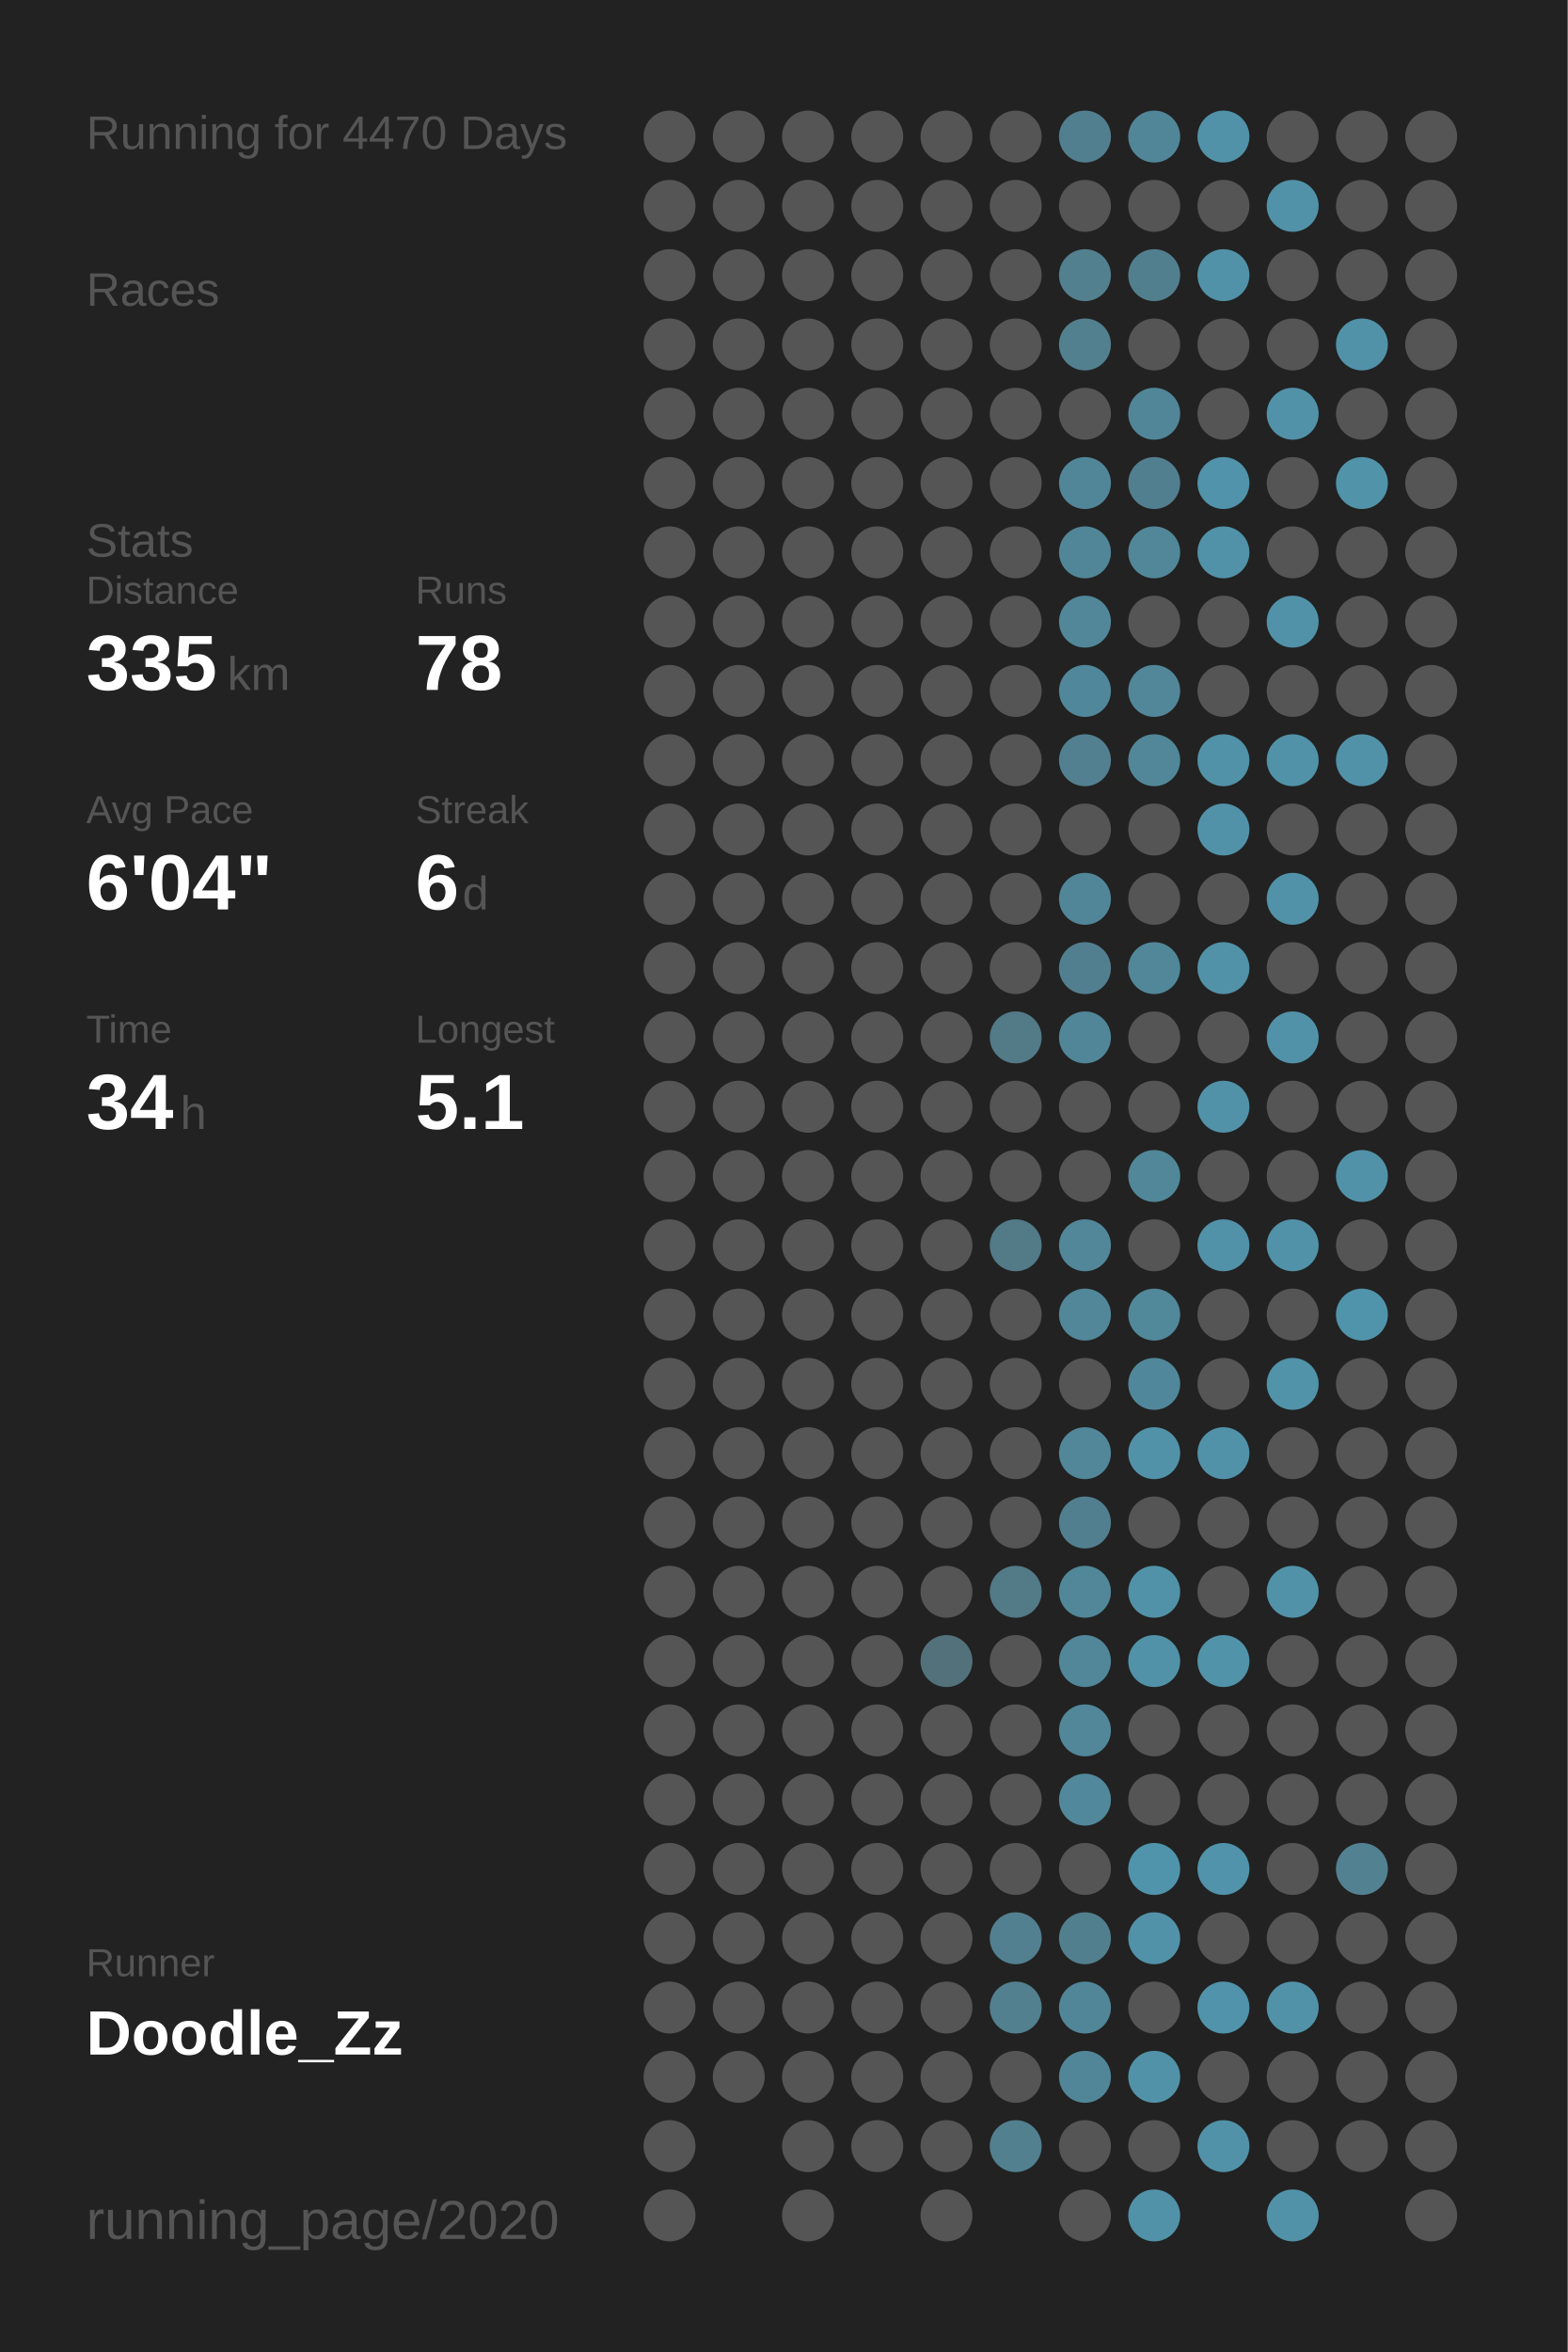
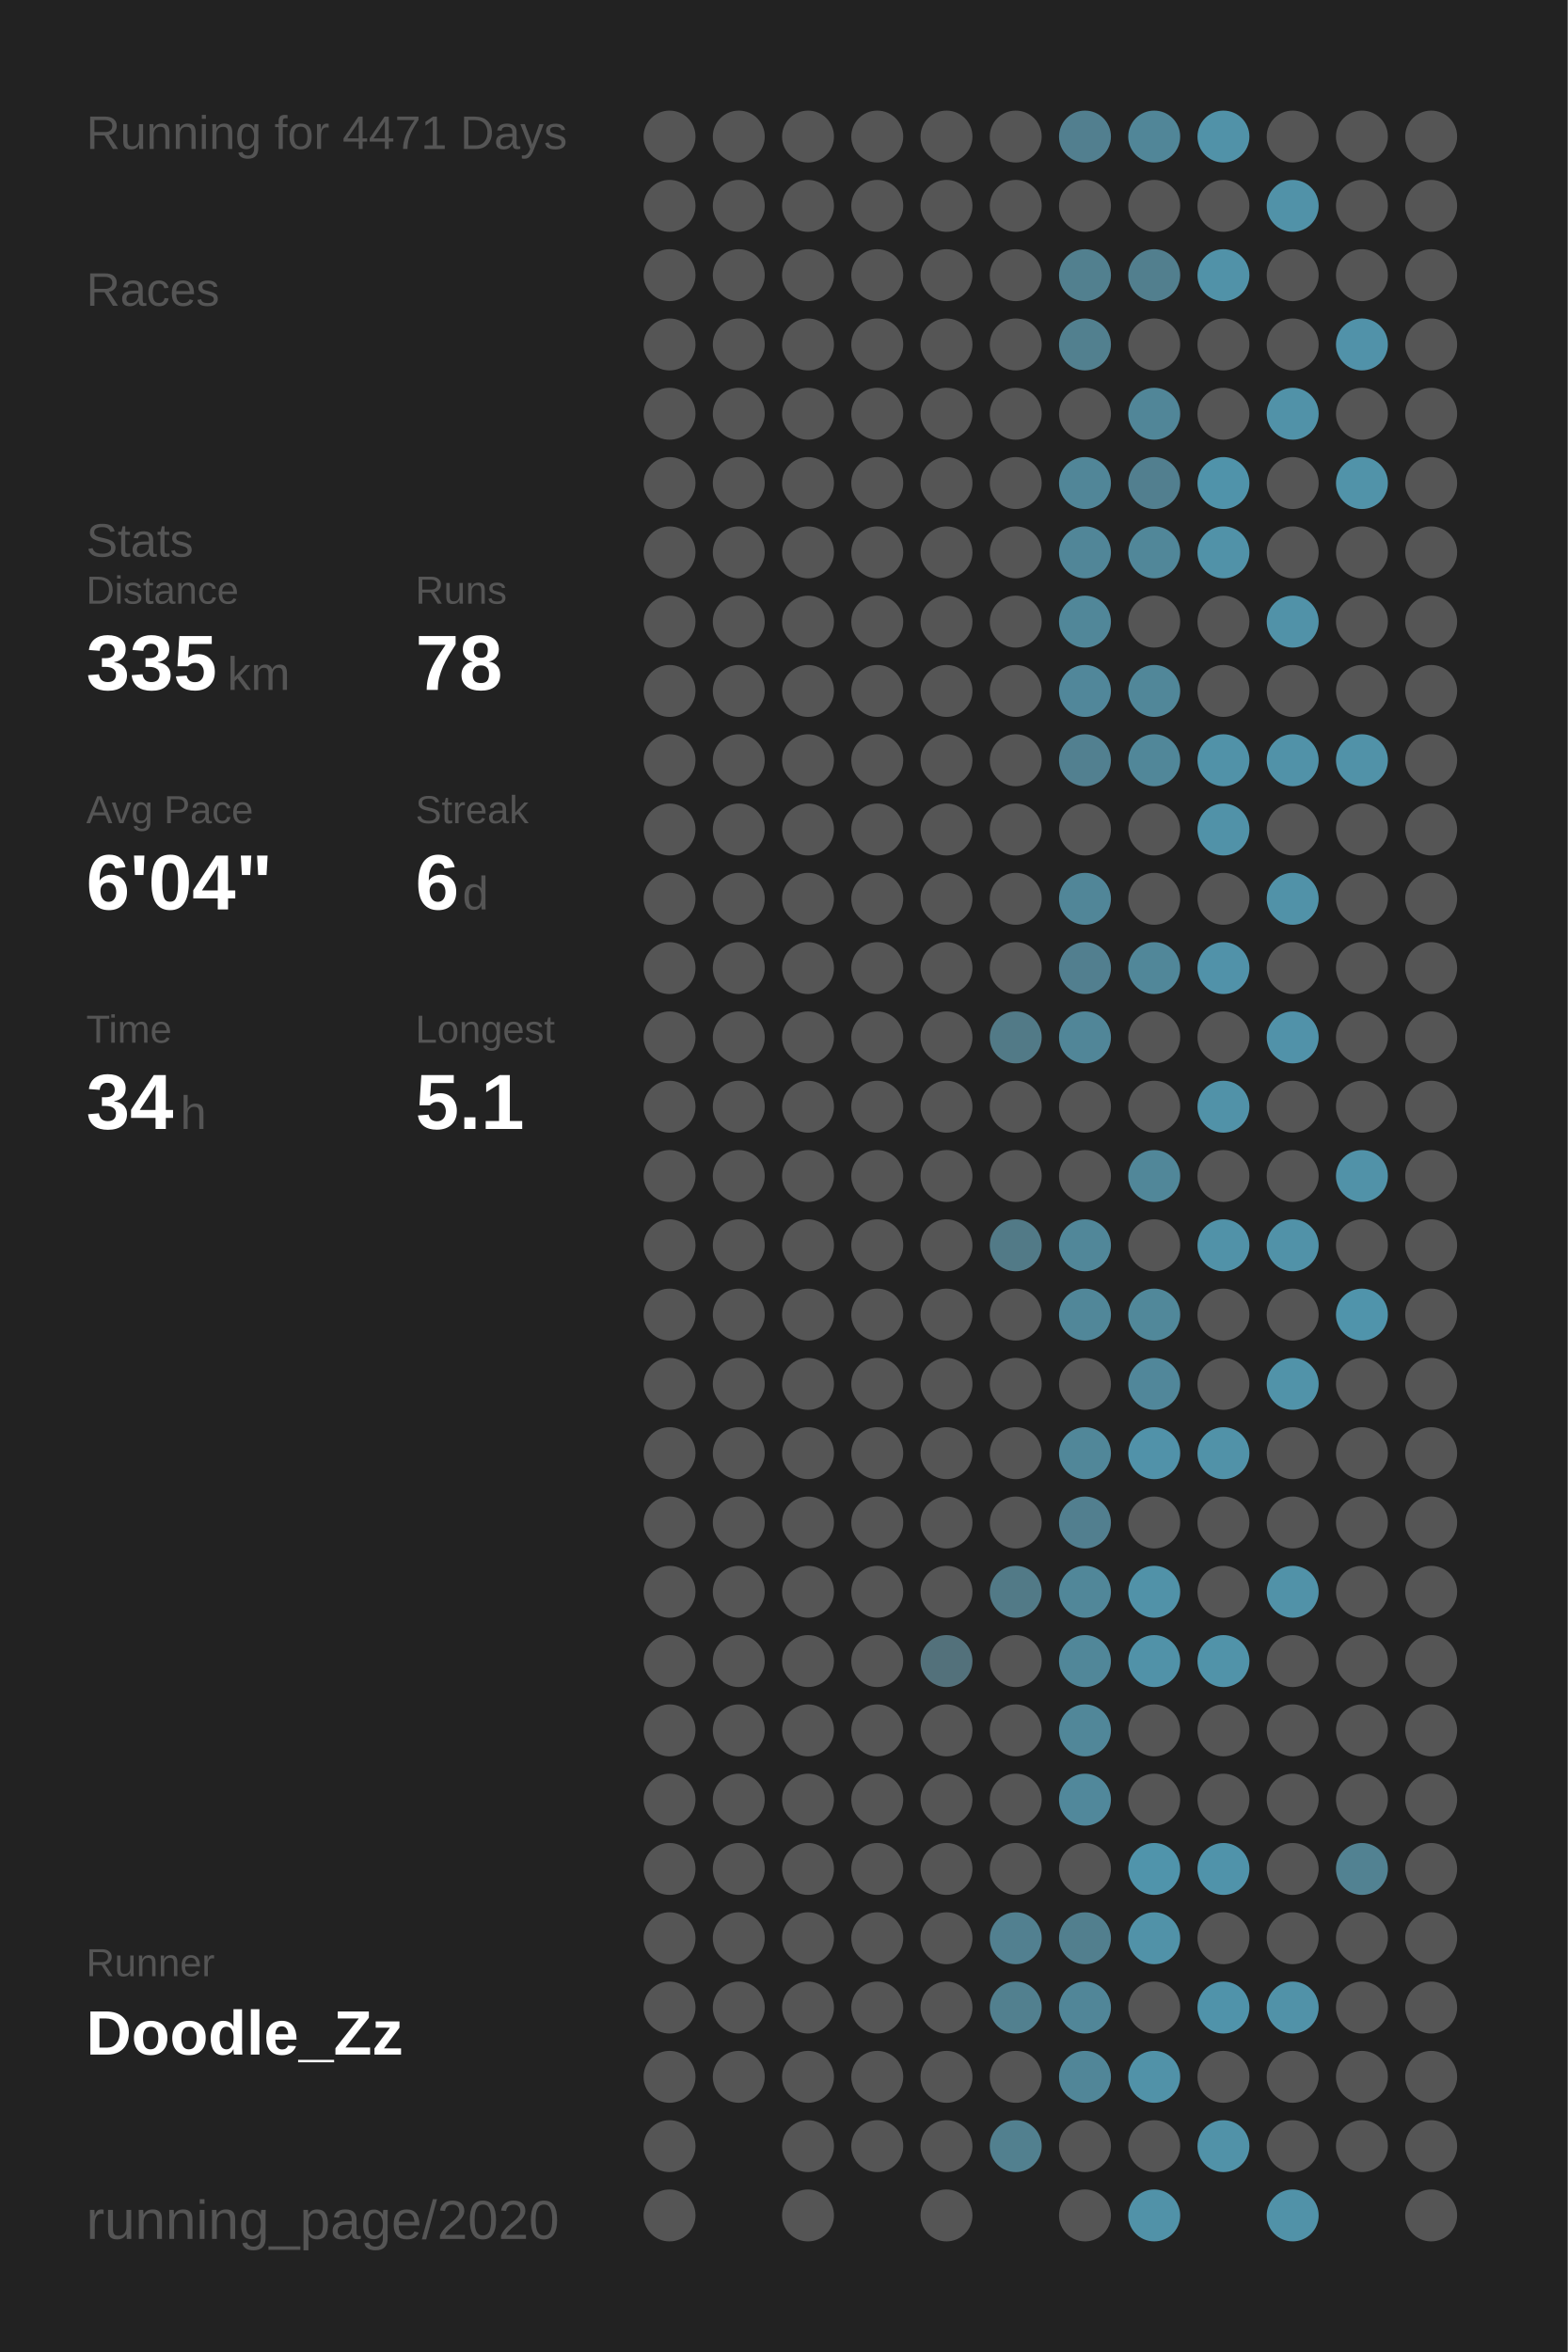
<svg xmlns="http://www.w3.org/2000/svg" baseProfile="full" height="300mm" version="1.1" viewBox="0,0,200,300" width="200mm">
  <defs />
  <rect fill="#222222" height="300" width="200" x="0" y="0" />
-   <text fill="#555555" style="font-size:6px; font-family:Arial;" x="11" y="19">Running for 4470 Days</text>
+   <text fill="#555555" style="font-size:6px; font-family:Arial;" x="11" y="19">Running for 4471 Days</text>
  <text fill="#555555" style="font-size:6px; font-family:Arial;" x="11" y="39">Races</text>
  <text fill="#555555" style="font-size:6px; font-family:Arial;" x="11" y="71">Stats</text>
  <text fill="#555555" style="font-size:5px; font-family:Arial;" x="11" y="77">Distance</text>
  <text fill="#FFFFFF" style="font-size:10px; font-family:Arial; font-weight:bold;" x="11" y="88">335</text>
  <text fill="#555555" style="font-size:6px; font-family:Arial;" x="29" y="88">km</text>
  <text fill="#555555" style="font-size:5px; font-family:Arial;" x="53" y="77">Runs</text>
  <text fill="#FFFFFF" style="font-size:10px; font-family:Arial; font-weight:bold;" x="53" y="88">78</text>
  <text fill="#555555" style="font-size:5px; font-family:Arial;" x="11" y="105">Avg Pace</text>
  <text fill="#FFFFFF" style="font-size:10px; font-family:Arial; font-weight:bold;" x="11" y="116">6'04"</text>
  <text fill="#555555" style="font-size:5px; font-family:Arial;" x="53" y="105">Streak</text>
  <text fill="#FFFFFF" style="font-size:10px; font-family:Arial; font-weight:bold;" x="53" y="116">6</text>
  <text fill="#555555" style="font-size:6px; font-family:Arial;" x="59" y="116">d</text>
  <text fill="#555555" style="font-size:5px; font-family:Arial;" x="11" y="133">Time</text>
  <text fill="#FFFFFF" style="font-size:10px; font-family:Arial; font-weight:bold;" x="11" y="144">34</text>
  <text fill="#555555" style="font-size:6px; font-family:Arial;" x="23" y="144">h</text>
  <text fill="#555555" style="font-size:5px; font-family:Arial;" x="53" y="133">Longest</text>
  <text fill="#FFFFFF" style="font-size:10px; font-family:Arial; font-weight:bold;" x="53" y="144">5.1</text>
  <text fill="#555555" style="font-size:5px; font-family:Arial;" x="11" y="252.065">Runner</text>
  <text fill="#FFFFFF" style="font-size:8px; font-family:Arial; font-weight:bold;" x="11" y="262.065">Doodle_Zz</text>
  <text fill="#555555" style="font-size:7px; font-family:Arial;" x="11" y="285.581">running_page/2020</text>
  <circle cx="85.417" cy="17.419" fill="#555555" r="3.312" />
  <circle cx="85.417" cy="26.258" fill="#555555" r="3.312" />
  <circle cx="85.417" cy="35.097" fill="#555555" r="3.312" />
  <circle cx="85.417" cy="43.935" fill="#555555" r="3.312" />
  <circle cx="85.417" cy="52.774" fill="#555555" r="3.312" />
  <circle cx="85.417" cy="61.613" fill="#555555" r="3.312" />
  <circle cx="85.417" cy="70.452" fill="#555555" r="3.312" />
  <circle cx="85.417" cy="79.29" fill="#555555" r="3.312" />
  <circle cx="85.417" cy="88.129" fill="#555555" r="3.312" />
  <circle cx="85.417" cy="96.968" fill="#555555" r="3.312" />
  <circle cx="85.417" cy="105.806" fill="#555555" r="3.312" />
  <circle cx="85.417" cy="114.645" fill="#555555" r="3.312" />
  <circle cx="85.417" cy="123.484" fill="#555555" r="3.312" />
  <circle cx="85.417" cy="132.323" fill="#555555" r="3.312" />
  <circle cx="85.417" cy="141.161" fill="#555555" r="3.312" />
  <circle cx="85.417" cy="150" fill="#555555" r="3.312" />
  <circle cx="85.417" cy="158.839" fill="#555555" r="3.312" />
  <circle cx="85.417" cy="167.677" fill="#555555" r="3.312" />
  <circle cx="85.417" cy="176.516" fill="#555555" r="3.312" />
  <circle cx="85.417" cy="185.355" fill="#555555" r="3.312" />
  <circle cx="85.417" cy="194.194" fill="#555555" r="3.312" />
  <circle cx="85.417" cy="203.032" fill="#555555" r="3.312" />
  <circle cx="85.417" cy="211.871" fill="#555555" r="3.312" />
  <circle cx="85.417" cy="220.71" fill="#555555" r="3.312" />
  <circle cx="85.417" cy="229.548" fill="#555555" r="3.312" />
  <circle cx="85.417" cy="238.387" fill="#555555" r="3.312" />
  <circle cx="85.417" cy="247.226" fill="#555555" r="3.312" />
  <circle cx="85.417" cy="256.065" fill="#555555" r="3.312" />
  <circle cx="85.417" cy="264.903" fill="#555555" r="3.312" />
  <circle cx="85.417" cy="273.742" fill="#555555" r="3.312" />
  <circle cx="85.417" cy="282.581" fill="#555555" r="3.312" />
  <circle cx="94.25" cy="17.419" fill="#555555" r="3.312" />
  <circle cx="94.25" cy="26.258" fill="#555555" r="3.312" />
  <circle cx="94.25" cy="35.097" fill="#555555" r="3.312" />
  <circle cx="94.25" cy="43.935" fill="#555555" r="3.312" />
  <circle cx="94.25" cy="52.774" fill="#555555" r="3.312" />
  <circle cx="94.25" cy="61.613" fill="#555555" r="3.312" />
  <circle cx="94.25" cy="70.452" fill="#555555" r="3.312" />
  <circle cx="94.25" cy="79.29" fill="#555555" r="3.312" />
  <circle cx="94.25" cy="88.129" fill="#555555" r="3.312" />
  <circle cx="94.25" cy="96.968" fill="#555555" r="3.312" />
  <circle cx="94.25" cy="105.806" fill="#555555" r="3.312" />
  <circle cx="94.25" cy="114.645" fill="#555555" r="3.312" />
  <circle cx="94.25" cy="123.484" fill="#555555" r="3.312" />
  <circle cx="94.25" cy="132.323" fill="#555555" r="3.312" />
  <circle cx="94.25" cy="141.161" fill="#555555" r="3.312" />
  <circle cx="94.25" cy="150" fill="#555555" r="3.312" />
  <circle cx="94.25" cy="158.839" fill="#555555" r="3.312" />
  <circle cx="94.25" cy="167.677" fill="#555555" r="3.312" />
  <circle cx="94.25" cy="176.516" fill="#555555" r="3.312" />
  <circle cx="94.25" cy="185.355" fill="#555555" r="3.312" />
  <circle cx="94.25" cy="194.194" fill="#555555" r="3.312" />
  <circle cx="94.25" cy="203.032" fill="#555555" r="3.312" />
  <circle cx="94.25" cy="211.871" fill="#555555" r="3.312" />
  <circle cx="94.25" cy="220.71" fill="#555555" r="3.312" />
  <circle cx="94.25" cy="229.548" fill="#555555" r="3.312" />
  <circle cx="94.25" cy="238.387" fill="#555555" r="3.312" />
  <circle cx="94.25" cy="247.226" fill="#555555" r="3.312" />
  <circle cx="94.25" cy="256.065" fill="#555555" r="3.312" />
  <circle cx="94.25" cy="264.903" fill="#555555" r="3.312" />
  <circle cx="103.083" cy="17.419" fill="#555555" r="3.312" />
  <circle cx="103.083" cy="26.258" fill="#555555" r="3.312" />
  <circle cx="103.083" cy="35.097" fill="#555555" r="3.312" />
  <circle cx="103.083" cy="43.935" fill="#555555" r="3.312" />
  <circle cx="103.083" cy="52.774" fill="#555555" r="3.312" />
  <circle cx="103.083" cy="61.613" fill="#555555" r="3.312" />
  <circle cx="103.083" cy="70.452" fill="#555555" r="3.312" />
  <circle cx="103.083" cy="79.29" fill="#555555" r="3.312" />
  <circle cx="103.083" cy="88.129" fill="#555555" r="3.312" />
  <circle cx="103.083" cy="96.968" fill="#555555" r="3.312" />
  <circle cx="103.083" cy="105.806" fill="#555555" r="3.312" />
  <circle cx="103.083" cy="114.645" fill="#555555" r="3.312" />
  <circle cx="103.083" cy="123.484" fill="#555555" r="3.312" />
  <circle cx="103.083" cy="132.323" fill="#555555" r="3.312" />
  <circle cx="103.083" cy="141.161" fill="#555555" r="3.312" />
  <circle cx="103.083" cy="150" fill="#555555" r="3.312" />
  <circle cx="103.083" cy="158.839" fill="#555555" r="3.312" />
  <circle cx="103.083" cy="167.677" fill="#555555" r="3.312" />
  <circle cx="103.083" cy="176.516" fill="#555555" r="3.312" />
  <circle cx="103.083" cy="185.355" fill="#555555" r="3.312" />
  <circle cx="103.083" cy="194.194" fill="#555555" r="3.312" />
  <circle cx="103.083" cy="203.032" fill="#555555" r="3.312" />
  <circle cx="103.083" cy="211.871" fill="#555555" r="3.312" />
  <circle cx="103.083" cy="220.71" fill="#555555" r="3.312" />
  <circle cx="103.083" cy="229.548" fill="#555555" r="3.312" />
  <circle cx="103.083" cy="238.387" fill="#555555" r="3.312" />
  <circle cx="103.083" cy="247.226" fill="#555555" r="3.312" />
  <circle cx="103.083" cy="256.065" fill="#555555" r="3.312" />
  <circle cx="103.083" cy="264.903" fill="#555555" r="3.312" />
  <circle cx="103.083" cy="273.742" fill="#555555" r="3.312" />
  <circle cx="103.083" cy="282.581" fill="#555555" r="3.312" />
  <circle cx="111.917" cy="17.419" fill="#555555" r="3.312" />
  <circle cx="111.917" cy="26.258" fill="#555555" r="3.312" />
  <circle cx="111.917" cy="35.097" fill="#555555" r="3.312" />
  <circle cx="111.917" cy="43.935" fill="#555555" r="3.312" />
  <circle cx="111.917" cy="52.774" fill="#555555" r="3.312" />
  <circle cx="111.917" cy="61.613" fill="#555555" r="3.312" />
  <circle cx="111.917" cy="70.452" fill="#555555" r="3.312" />
  <circle cx="111.917" cy="79.29" fill="#555555" r="3.312" />
  <circle cx="111.917" cy="88.129" fill="#555555" r="3.312" />
  <circle cx="111.917" cy="96.968" fill="#555555" r="3.312" />
  <circle cx="111.917" cy="105.806" fill="#555555" r="3.312" />
  <circle cx="111.917" cy="114.645" fill="#555555" r="3.312" />
  <circle cx="111.917" cy="123.484" fill="#555555" r="3.312" />
  <circle cx="111.917" cy="132.323" fill="#555555" r="3.312" />
  <circle cx="111.917" cy="141.161" fill="#555555" r="3.312" />
  <circle cx="111.917" cy="150" fill="#555555" r="3.312" />
  <circle cx="111.917" cy="158.839" fill="#555555" r="3.312" />
  <circle cx="111.917" cy="167.677" fill="#555555" r="3.312" />
  <circle cx="111.917" cy="176.516" fill="#555555" r="3.312" />
  <circle cx="111.917" cy="185.355" fill="#555555" r="3.312" />
  <circle cx="111.917" cy="194.194" fill="#555555" r="3.312" />
  <circle cx="111.917" cy="203.032" fill="#555555" r="3.312" />
  <circle cx="111.917" cy="211.871" fill="#555555" r="3.312" />
  <circle cx="111.917" cy="220.71" fill="#555555" r="3.312" />
  <circle cx="111.917" cy="229.548" fill="#555555" r="3.312" />
  <circle cx="111.917" cy="238.387" fill="#555555" r="3.312" />
  <circle cx="111.917" cy="247.226" fill="#555555" r="3.312" />
  <circle cx="111.917" cy="256.065" fill="#555555" r="3.312" />
  <circle cx="111.917" cy="264.903" fill="#555555" r="3.312" />
  <circle cx="111.917" cy="273.742" fill="#555555" r="3.312" />
  <circle cx="120.75" cy="17.419" fill="#555555" r="3.312" />
  <circle cx="120.75" cy="26.258" fill="#555555" r="3.312" />
  <circle cx="120.75" cy="35.097" fill="#555555" r="3.312" />
  <circle cx="120.75" cy="43.935" fill="#555555" r="3.312" />
  <circle cx="120.75" cy="52.774" fill="#555555" r="3.312" />
  <circle cx="120.75" cy="61.613" fill="#555555" r="3.312" />
  <circle cx="120.75" cy="70.452" fill="#555555" r="3.312" />
  <circle cx="120.75" cy="79.29" fill="#555555" r="3.312" />
  <circle cx="120.75" cy="88.129" fill="#555555" r="3.312" />
  <circle cx="120.75" cy="96.968" fill="#555555" r="3.312" />
  <circle cx="120.75" cy="105.806" fill="#555555" r="3.312" />
  <circle cx="120.75" cy="114.645" fill="#555555" r="3.312" />
  <circle cx="120.75" cy="123.484" fill="#555555" r="3.312" />
  <circle cx="120.75" cy="132.323" fill="#555555" r="3.312" />
  <circle cx="120.75" cy="141.161" fill="#555555" r="3.312" />
  <circle cx="120.75" cy="150" fill="#555555" r="3.312" />
  <circle cx="120.75" cy="158.839" fill="#555555" r="3.312" />
  <circle cx="120.75" cy="167.677" fill="#555555" r="3.312" />
  <circle cx="120.75" cy="176.516" fill="#555555" r="3.312" />
  <circle cx="120.75" cy="185.355" fill="#555555" r="3.312" />
  <circle cx="120.75" cy="194.194" fill="#555555" r="3.312" />
  <circle cx="120.75" cy="203.032" fill="#555555" r="3.312" />
  <circle cx="120.75" cy="211.871" fill="#53717b" r="3.312" />
  <circle cx="120.75" cy="220.71" fill="#555555" r="3.312" />
  <circle cx="120.75" cy="229.548" fill="#555555" r="3.312" />
  <circle cx="120.75" cy="238.387" fill="#555555" r="3.312" />
  <circle cx="120.75" cy="247.226" fill="#555555" r="3.312" />
  <circle cx="120.75" cy="256.065" fill="#555555" r="3.312" />
  <circle cx="120.75" cy="264.903" fill="#555555" r="3.312" />
  <circle cx="120.75" cy="273.742" fill="#555555" r="3.312" />
  <circle cx="120.75" cy="282.581" fill="#555555" r="3.312" />
  <circle cx="129.583" cy="17.419" fill="#555555" r="3.312" />
  <circle cx="129.583" cy="26.258" fill="#555555" r="3.312" />
  <circle cx="129.583" cy="35.097" fill="#555555" r="3.312" />
  <circle cx="129.583" cy="43.935" fill="#555555" r="3.312" />
  <circle cx="129.583" cy="52.774" fill="#555555" r="3.312" />
  <circle cx="129.583" cy="61.613" fill="#555555" r="3.312" />
  <circle cx="129.583" cy="70.452" fill="#555555" r="3.312" />
  <circle cx="129.583" cy="79.29" fill="#555555" r="3.312" />
  <circle cx="129.583" cy="88.129" fill="#555555" r="3.312" />
  <circle cx="129.583" cy="96.968" fill="#555555" r="3.312" />
  <circle cx="129.583" cy="105.806" fill="#555555" r="3.312" />
  <circle cx="129.583" cy="114.645" fill="#555555" r="3.312" />
  <circle cx="129.583" cy="123.484" fill="#555555" r="3.312" />
  <circle cx="129.583" cy="132.323" fill="#527a87" r="3.312" />
  <circle cx="129.583" cy="141.161" fill="#555555" r="3.312" />
  <circle cx="129.583" cy="150" fill="#555555" r="3.312" />
  <circle cx="129.583" cy="158.839" fill="#527a87" r="3.312" />
  <circle cx="129.583" cy="167.677" fill="#555555" r="3.312" />
  <circle cx="129.583" cy="176.516" fill="#555555" r="3.312" />
  <circle cx="129.583" cy="185.355" fill="#555555" r="3.312" />
  <circle cx="129.583" cy="194.194" fill="#555555" r="3.312" />
  <circle cx="129.583" cy="203.032" fill="#527a87" r="3.312" />
  <circle cx="129.583" cy="211.871" fill="#555555" r="3.312" />
  <circle cx="129.583" cy="220.71" fill="#555555" r="3.312" />
  <circle cx="129.583" cy="229.548" fill="#555555" r="3.312" />
  <circle cx="129.583" cy="238.387" fill="#555555" r="3.312" />
  <circle cx="129.583" cy="247.226" fill="#528090" r="3.312" />
  <circle cx="129.583" cy="256.065" fill="#52808f" r="3.312" />
  <circle cx="129.583" cy="264.903" fill="#555555" r="3.312" />
  <circle cx="129.583" cy="273.742" fill="#52808f" r="3.312" />
  <circle cx="138.417" cy="17.419" fill="#527f8f" r="3.312" />
  <circle cx="138.417" cy="26.258" fill="#555555" r="3.312" />
  <circle cx="138.417" cy="35.097" fill="#52808f" r="3.312" />
  <circle cx="138.417" cy="43.935" fill="#52808f" r="3.312" />
  <circle cx="138.417" cy="52.774" fill="#555555" r="3.312" />
  <circle cx="138.417" cy="61.613" fill="#518698" r="3.312" />
  <circle cx="138.417" cy="70.452" fill="#518698" r="3.312" />
  <circle cx="138.417" cy="79.29" fill="#518799" r="3.312" />
  <circle cx="138.417" cy="88.129" fill="#51879a" r="3.312" />
  <circle cx="138.417" cy="96.968" fill="#528090" r="3.312" />
  <circle cx="138.417" cy="105.806" fill="#555555" r="3.312" />
  <circle cx="138.417" cy="114.645" fill="#518698" r="3.312" />
  <circle cx="138.417" cy="123.484" fill="#527f8f" r="3.312" />
  <circle cx="138.417" cy="132.323" fill="#518698" r="3.312" />
  <circle cx="138.417" cy="141.161" fill="#555555" r="3.312" />
  <circle cx="138.417" cy="150" fill="#555555" r="3.312" />
  <circle cx="138.417" cy="158.839" fill="#518799" r="3.312" />
  <circle cx="138.417" cy="167.677" fill="#518799" r="3.312" />
  <circle cx="138.417" cy="176.516" fill="#555555" r="3.312" />
  <circle cx="138.417" cy="185.355" fill="#518799" r="3.312" />
  <circle cx="138.417" cy="194.194" fill="#527f8f" r="3.312" />
  <circle cx="138.417" cy="203.032" fill="#518799" r="3.312" />
  <circle cx="138.417" cy="211.871" fill="#518799" r="3.312" />
  <circle cx="138.417" cy="220.71" fill="#518799" r="3.312" />
  <circle cx="138.417" cy="229.548" fill="#51889b" r="3.312" />
  <circle cx="138.417" cy="238.387" fill="#555555" r="3.312" />
  <circle cx="138.417" cy="247.226" fill="#527f8e" r="3.312" />
  <circle cx="138.417" cy="256.065" fill="#518698" r="3.312" />
  <circle cx="138.417" cy="264.903" fill="#518698" r="3.312" />
  <circle cx="138.417" cy="273.742" fill="#555555" r="3.312" />
  <circle cx="138.417" cy="282.581" fill="#555555" r="3.312" />
  <circle cx="147.25" cy="17.419" fill="#518698" r="3.312" />
  <circle cx="147.25" cy="26.258" fill="#555555" r="3.312" />
  <circle cx="147.25" cy="35.097" fill="#527f8e" r="3.312" />
  <circle cx="147.25" cy="43.935" fill="#555555" r="3.312" />
  <circle cx="147.25" cy="52.774" fill="#518698" r="3.312" />
  <circle cx="147.25" cy="61.613" fill="#527f8f" r="3.312" />
  <circle cx="147.25" cy="70.452" fill="#518799" r="3.312" />
  <circle cx="147.25" cy="79.29" fill="#555555" r="3.312" />
  <circle cx="147.25" cy="88.129" fill="#518799" r="3.312" />
  <circle cx="147.25" cy="96.968" fill="#518799" r="3.312" />
  <circle cx="147.25" cy="105.806" fill="#555555" r="3.312" />
  <circle cx="147.25" cy="114.645" fill="#555555" r="3.312" />
  <circle cx="147.25" cy="123.484" fill="#518799" r="3.312" />
  <circle cx="147.25" cy="132.323" fill="#555555" r="3.312" />
  <circle cx="147.25" cy="141.161" fill="#555555" r="3.312" />
  <circle cx="147.25" cy="150" fill="#518799" r="3.312" />
  <circle cx="147.25" cy="158.839" fill="#555555" r="3.312" />
  <circle cx="147.25" cy="167.677" fill="#51889a" r="3.312" />
  <circle cx="147.25" cy="176.516" fill="#51879a" r="3.312" />
  <circle cx="147.25" cy="185.355" fill="#5192a9" r="3.312" />
  <circle cx="147.25" cy="194.194" fill="#555555" r="3.312" />
  <circle cx="147.25" cy="203.032" fill="#5192a8" r="3.312" />
  <circle cx="147.25" cy="211.871" fill="#5192a8" r="3.312" />
  <circle cx="147.25" cy="220.71" fill="#555555" r="3.312" />
  <circle cx="147.25" cy="229.548" fill="#555555" r="3.312" />
  <circle cx="147.25" cy="238.387" fill="#5094ab" r="3.312" />
  <circle cx="147.25" cy="247.226" fill="#5192a8" r="3.312" />
  <circle cx="147.25" cy="256.065" fill="#555555" r="3.312" />
  <circle cx="147.25" cy="264.903" fill="#5192a8" r="3.312" />
  <circle cx="147.25" cy="273.742" fill="#555555" r="3.312" />
  <circle cx="147.25" cy="282.581" fill="#5192a8" r="3.312" />
  <circle cx="156.083" cy="17.419" fill="#5192a8" r="3.312" />
  <circle cx="156.083" cy="26.258" fill="#555555" r="3.312" />
  <circle cx="156.083" cy="35.097" fill="#5192a8" r="3.312" />
  <circle cx="156.083" cy="43.935" fill="#555555" r="3.312" />
  <circle cx="156.083" cy="52.774" fill="#555555" r="3.312" />
  <circle cx="156.083" cy="61.613" fill="#5093aa" r="3.312" />
  <circle cx="156.083" cy="70.452" fill="#5192a8" r="3.312" />
  <circle cx="156.083" cy="79.29" fill="#555555" r="3.312" />
  <circle cx="156.083" cy="88.129" fill="#555555" r="3.312" />
  <circle cx="156.083" cy="96.968" fill="#5192a8" r="3.312" />
  <circle cx="156.083" cy="105.806" fill="#5192a8" r="3.312" />
  <circle cx="156.083" cy="114.645" fill="#555555" r="3.312" />
  <circle cx="156.083" cy="123.484" fill="#5192a9" r="3.312" />
  <circle cx="156.083" cy="132.323" fill="#555555" r="3.312" />
  <circle cx="156.083" cy="141.161" fill="#5192a8" r="3.312" />
  <circle cx="156.083" cy="150" fill="#555555" r="3.312" />
  <circle cx="156.083" cy="158.839" fill="#5192a8" r="3.312" />
  <circle cx="156.083" cy="167.677" fill="#555555" r="3.312" />
  <circle cx="156.083" cy="176.516" fill="#555555" r="3.312" />
  <circle cx="156.083" cy="185.355" fill="#5192a8" r="3.312" />
  <circle cx="156.083" cy="194.194" fill="#555555" r="3.312" />
  <circle cx="156.083" cy="203.032" fill="#555555" r="3.312" />
  <circle cx="156.083" cy="211.871" fill="#5193a9" r="3.312" />
  <circle cx="156.083" cy="220.71" fill="#555555" r="3.312" />
  <circle cx="156.083" cy="229.548" fill="#555555" r="3.312" />
  <circle cx="156.083" cy="238.387" fill="#5093aa" r="3.312" />
  <circle cx="156.083" cy="247.226" fill="#555555" r="3.312" />
  <circle cx="156.083" cy="256.065" fill="#5093aa" r="3.312" />
  <circle cx="156.083" cy="264.903" fill="#555555" r="3.312" />
  <circle cx="156.083" cy="273.742" fill="#5192a8" r="3.312" />
  <circle cx="164.917" cy="17.419" fill="#555555" r="3.312" />
  <circle cx="164.917" cy="26.258" fill="#5192a8" r="3.312" />
  <circle cx="164.917" cy="35.097" fill="#555555" r="3.312" />
  <circle cx="164.917" cy="43.935" fill="#555555" r="3.312" />
  <circle cx="164.917" cy="52.774" fill="#5192a8" r="3.312" />
  <circle cx="164.917" cy="61.613" fill="#555555" r="3.312" />
  <circle cx="164.917" cy="70.452" fill="#555555" r="3.312" />
  <circle cx="164.917" cy="79.29" fill="#5192a8" r="3.312" />
  <circle cx="164.917" cy="88.129" fill="#555555" r="3.312" />
  <circle cx="164.917" cy="96.968" fill="#5192a8" r="3.312" />
  <circle cx="164.917" cy="105.806" fill="#555555" r="3.312" />
  <circle cx="164.917" cy="114.645" fill="#5192a8" r="3.312" />
  <circle cx="164.917" cy="123.484" fill="#555555" r="3.312" />
  <circle cx="164.917" cy="132.323" fill="#5192a9" r="3.312" />
  <circle cx="164.917" cy="141.161" fill="#555555" r="3.312" />
  <circle cx="164.917" cy="150" fill="#555555" r="3.312" />
  <circle cx="164.917" cy="158.839" fill="#5192a8" r="3.312" />
  <circle cx="164.917" cy="167.677" fill="#555555" r="3.312" />
  <circle cx="164.917" cy="176.516" fill="#5193a9" r="3.312" />
  <circle cx="164.917" cy="185.355" fill="#555555" r="3.312" />
  <circle cx="164.917" cy="194.194" fill="#555555" r="3.312" />
  <circle cx="164.917" cy="203.032" fill="#5192a8" r="3.312" />
  <circle cx="164.917" cy="211.871" fill="#555555" r="3.312" />
  <circle cx="164.917" cy="220.71" fill="#555555" r="3.312" />
  <circle cx="164.917" cy="229.548" fill="#555555" r="3.312" />
  <circle cx="164.917" cy="238.387" fill="#555555" r="3.312" />
  <circle cx="164.917" cy="247.226" fill="#555555" r="3.312" />
  <circle cx="164.917" cy="256.065" fill="#5192a8" r="3.312" />
  <circle cx="164.917" cy="264.903" fill="#555555" r="3.312" />
  <circle cx="164.917" cy="273.742" fill="#555555" r="3.312" />
  <circle cx="164.917" cy="282.581" fill="#5192a8" r="3.312" />
  <circle cx="173.75" cy="17.419" fill="#555555" r="3.312" />
  <circle cx="173.75" cy="26.258" fill="#555555" r="3.312" />
  <circle cx="173.75" cy="35.097" fill="#555555" r="3.312" />
  <circle cx="173.75" cy="43.935" fill="#5192a9" r="3.312" />
  <circle cx="173.75" cy="52.774" fill="#555555" r="3.312" />
  <circle cx="173.75" cy="61.613" fill="#5193a9" r="3.312" />
  <circle cx="173.75" cy="70.452" fill="#555555" r="3.312" />
  <circle cx="173.75" cy="79.29" fill="#555555" r="3.312" />
  <circle cx="173.75" cy="88.129" fill="#555555" r="3.312" />
  <circle cx="173.75" cy="96.968" fill="#5192a8" r="3.312" />
  <circle cx="173.75" cy="105.806" fill="#555555" r="3.312" />
  <circle cx="173.75" cy="114.645" fill="#555555" r="3.312" />
  <circle cx="173.75" cy="123.484" fill="#555555" r="3.312" />
  <circle cx="173.75" cy="132.323" fill="#555555" r="3.312" />
  <circle cx="173.75" cy="141.161" fill="#555555" r="3.312" />
  <circle cx="173.75" cy="150" fill="#5192a8" r="3.312" />
  <circle cx="173.75" cy="158.839" fill="#555555" r="3.312" />
  <circle cx="173.75" cy="167.677" fill="#5094ab" r="3.312" />
  <circle cx="173.75" cy="176.516" fill="#555555" r="3.312" />
  <circle cx="173.75" cy="185.355" fill="#555555" r="3.312" />
  <circle cx="173.75" cy="194.194" fill="#555555" r="3.312" />
  <circle cx="173.75" cy="203.032" fill="#555555" r="3.312" />
  <circle cx="173.75" cy="211.871" fill="#555555" r="3.312" />
  <circle cx="173.75" cy="220.71" fill="#555555" r="3.312" />
  <circle cx="173.75" cy="229.548" fill="#555555" r="3.312" />
  <circle cx="173.75" cy="238.387" fill="#528292" r="3.312" />
  <circle cx="173.75" cy="247.226" fill="#555555" r="3.312" />
  <circle cx="173.75" cy="256.065" fill="#555555" r="3.312" />
  <circle cx="173.75" cy="264.903" fill="#555555" r="3.312" />
  <circle cx="173.75" cy="273.742" fill="#555555" r="3.312" />
  <circle cx="182.583" cy="17.419" fill="#555555" r="3.312" />
  <circle cx="182.583" cy="26.258" fill="#555555" r="3.312" />
  <circle cx="182.583" cy="35.097" fill="#555555" r="3.312" />
  <circle cx="182.583" cy="43.935" fill="#555555" r="3.312" />
  <circle cx="182.583" cy="52.774" fill="#555555" r="3.312" />
  <circle cx="182.583" cy="61.613" fill="#555555" r="3.312" />
  <circle cx="182.583" cy="70.452" fill="#555555" r="3.312" />
  <circle cx="182.583" cy="79.29" fill="#555555" r="3.312" />
  <circle cx="182.583" cy="88.129" fill="#555555" r="3.312" />
  <circle cx="182.583" cy="96.968" fill="#555555" r="3.312" />
  <circle cx="182.583" cy="105.806" fill="#555555" r="3.312" />
  <circle cx="182.583" cy="114.645" fill="#555555" r="3.312" />
  <circle cx="182.583" cy="123.484" fill="#555555" r="3.312" />
  <circle cx="182.583" cy="132.323" fill="#555555" r="3.312" />
  <circle cx="182.583" cy="141.161" fill="#555555" r="3.312" />
  <circle cx="182.583" cy="150" fill="#555555" r="3.312" />
  <circle cx="182.583" cy="158.839" fill="#555555" r="3.312" />
  <circle cx="182.583" cy="167.677" fill="#555555" r="3.312" />
  <circle cx="182.583" cy="176.516" fill="#555555" r="3.312" />
  <circle cx="182.583" cy="185.355" fill="#555555" r="3.312" />
  <circle cx="182.583" cy="194.194" fill="#555555" r="3.312" />
  <circle cx="182.583" cy="203.032" fill="#555555" r="3.312" />
  <circle cx="182.583" cy="211.871" fill="#555555" r="3.312" />
  <circle cx="182.583" cy="220.71" fill="#555555" r="3.312" />
  <circle cx="182.583" cy="229.548" fill="#555555" r="3.312" />
  <circle cx="182.583" cy="238.387" fill="#555555" r="3.312" />
  <circle cx="182.583" cy="247.226" fill="#555555" r="3.312" />
  <circle cx="182.583" cy="256.065" fill="#555555" r="3.312" />
  <circle cx="182.583" cy="264.903" fill="#555555" r="3.312" />
  <circle cx="182.583" cy="273.742" fill="#555555" r="3.312" />
  <circle cx="182.583" cy="282.581" fill="#555555" r="3.312" />
</svg>
